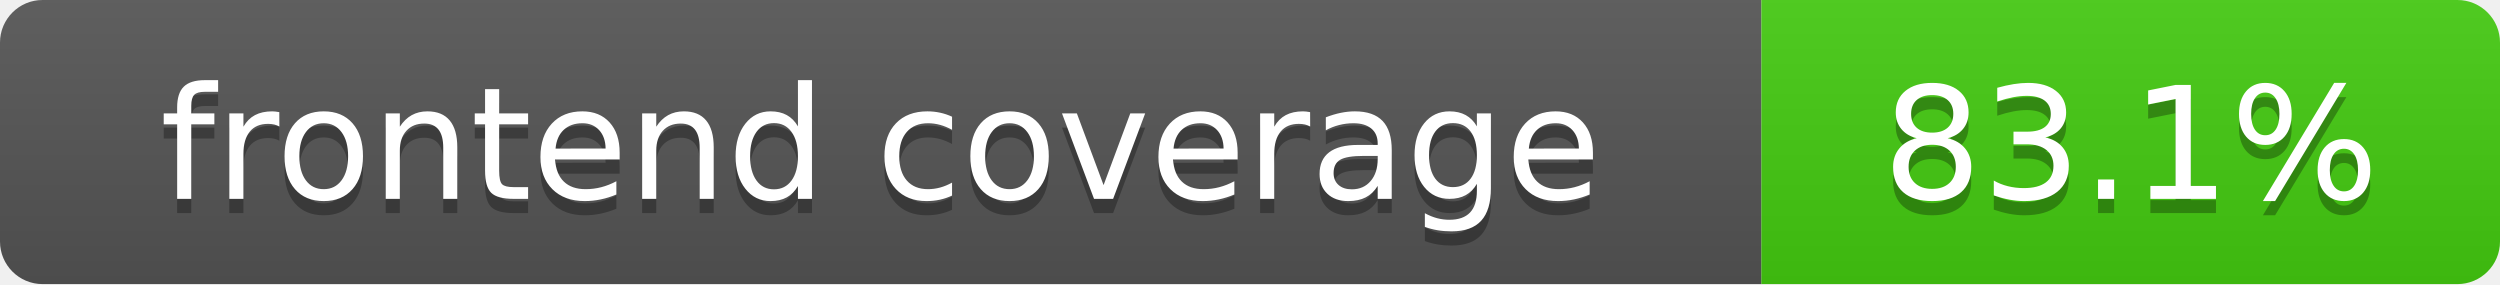
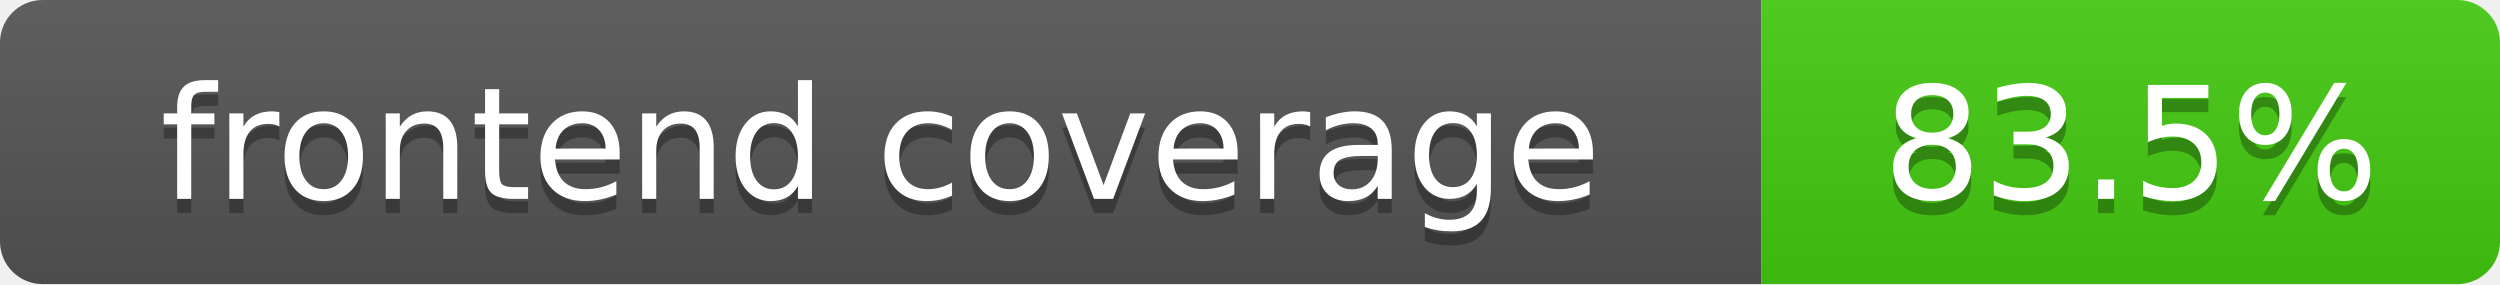
- <svg xmlns="http://www.w3.org/2000/svg" width="176" height="20" role="img" aria-label="frontend coverage: 83.1%">
+ <svg xmlns="http://www.w3.org/2000/svg" width="176" height="20" role="img" aria-label="frontend coverage: 83.5%">
  <linearGradient id="s" x2="0" y2="100%">
    <stop offset="0" stop-color="#bbb" stop-opacity=".1" />
    <stop offset="1" stop-opacity=".1" />
  </linearGradient>
  <clipPath id="r">
    <rect width="176" height="20" rx="3" fill="#fff" />
  </clipPath>
  <g clip-path="url(#r)">
    <rect width="124" height="20" fill="#555" />
    <rect x="124" width="52" height="20" fill="#4c1" />
    <rect width="176" height="20" fill="url(#s)" />
  </g>
  <g fill="#fff" text-anchor="middle" font-family="DejaVu Sans,Verdana,Geneva,sans-serif" font-size="110">
    <text x="620" y="150" fill="#010101" fill-opacity=".3" transform="scale(.1)" textLength="1140" lengthAdjust="spacing">frontend coverage</text>
    <text x="620" y="140" transform="scale(.1)" textLength="1140" lengthAdjust="spacing">frontend coverage</text>
-     <text x="1500" y="150" fill="#010101" fill-opacity=".3" transform="scale(.1)" textLength="420" lengthAdjust="spacing">83.1%</text>
-     <text x="1500" y="140" transform="scale(.1)" textLength="420" lengthAdjust="spacing">83.1%</text>
+     <text x="1500" y="150" fill="#010101" fill-opacity=".3" transform="scale(.1)" textLength="420" lengthAdjust="spacing">83.5%</text>
+     <text x="1500" y="140" transform="scale(.1)" textLength="420" lengthAdjust="spacing">83.5%</text>
  </g>
</svg>
